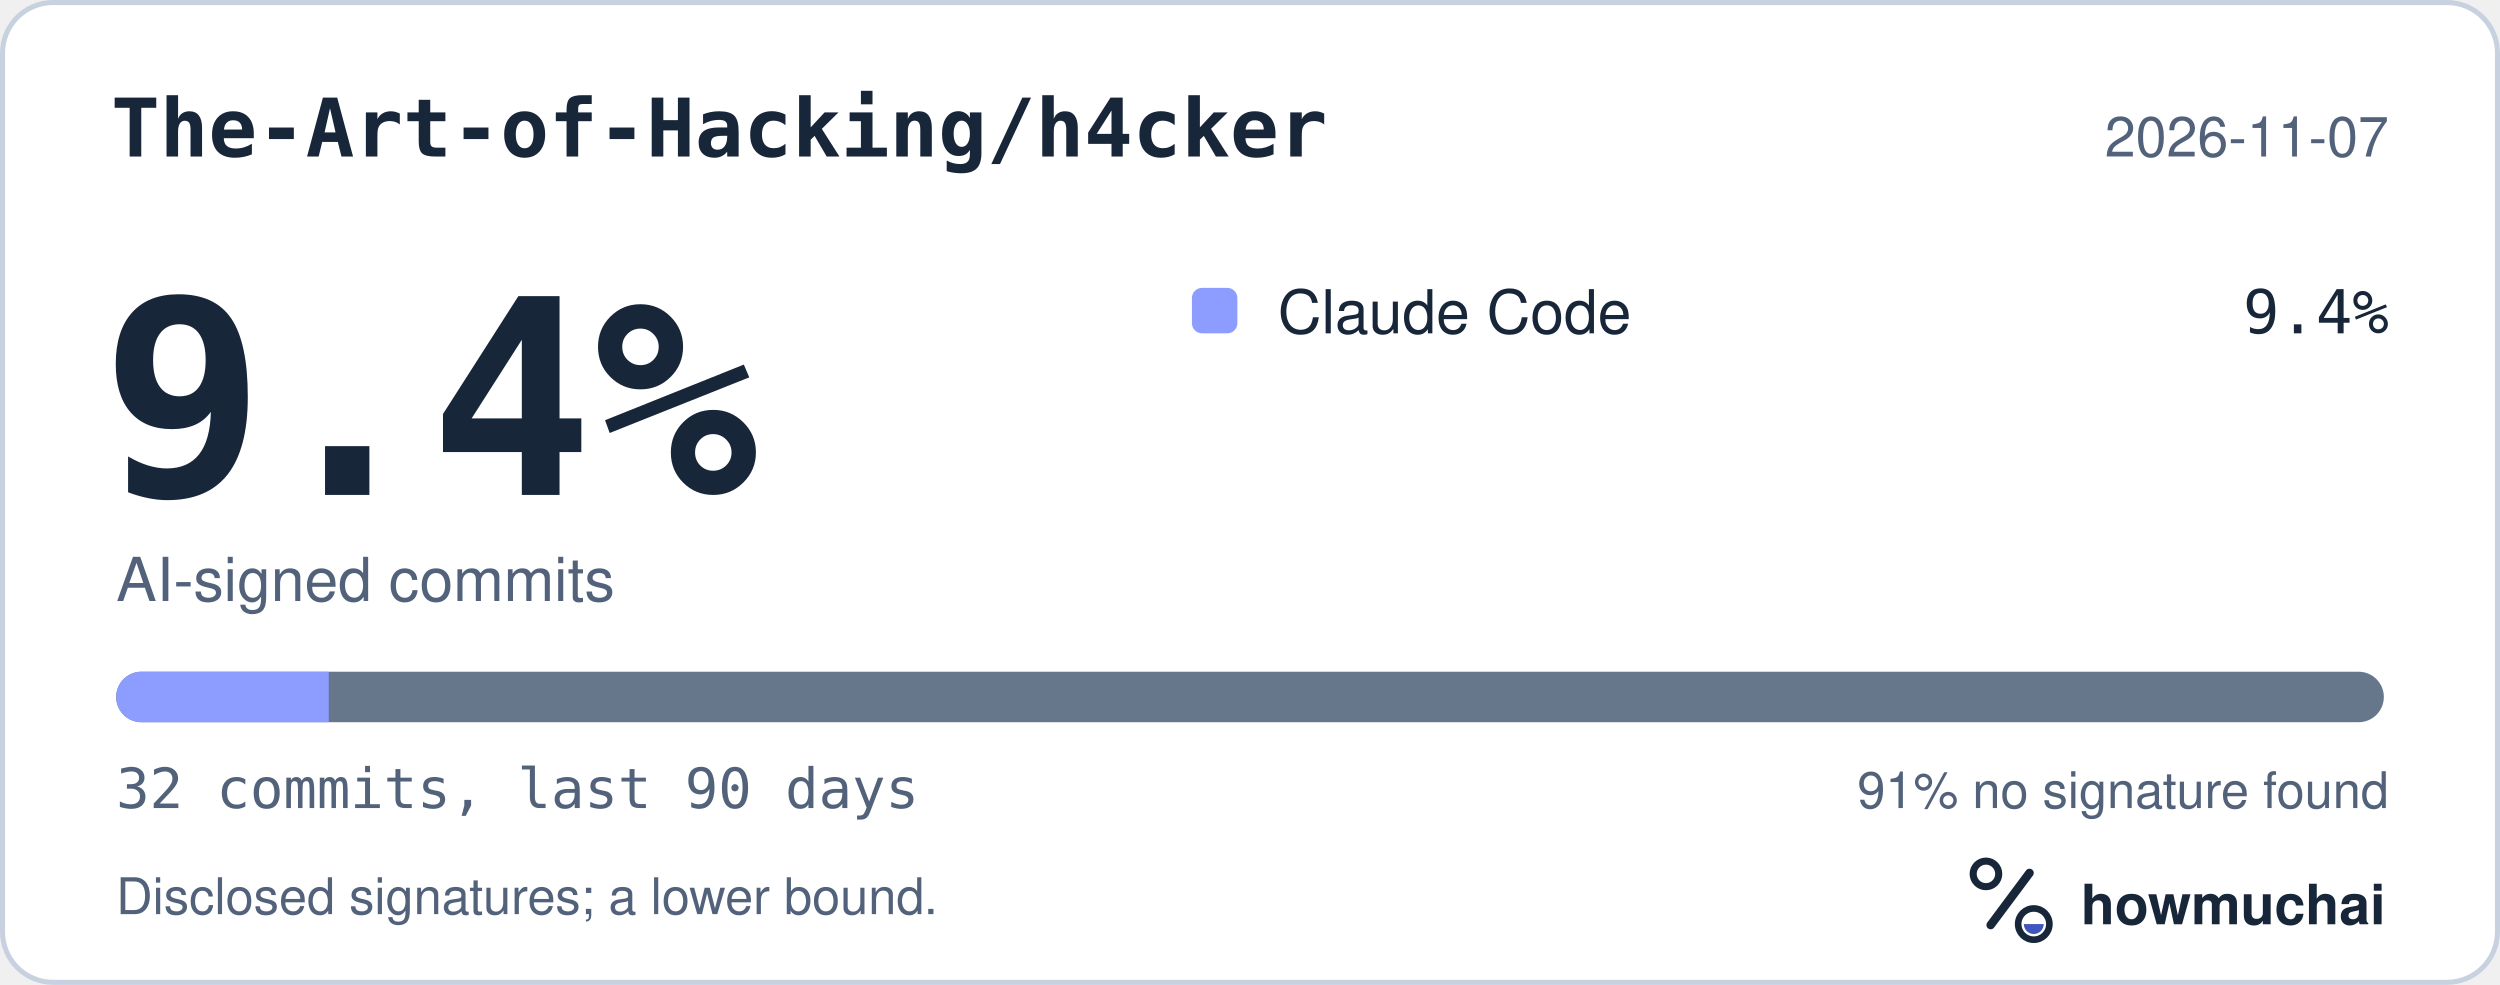
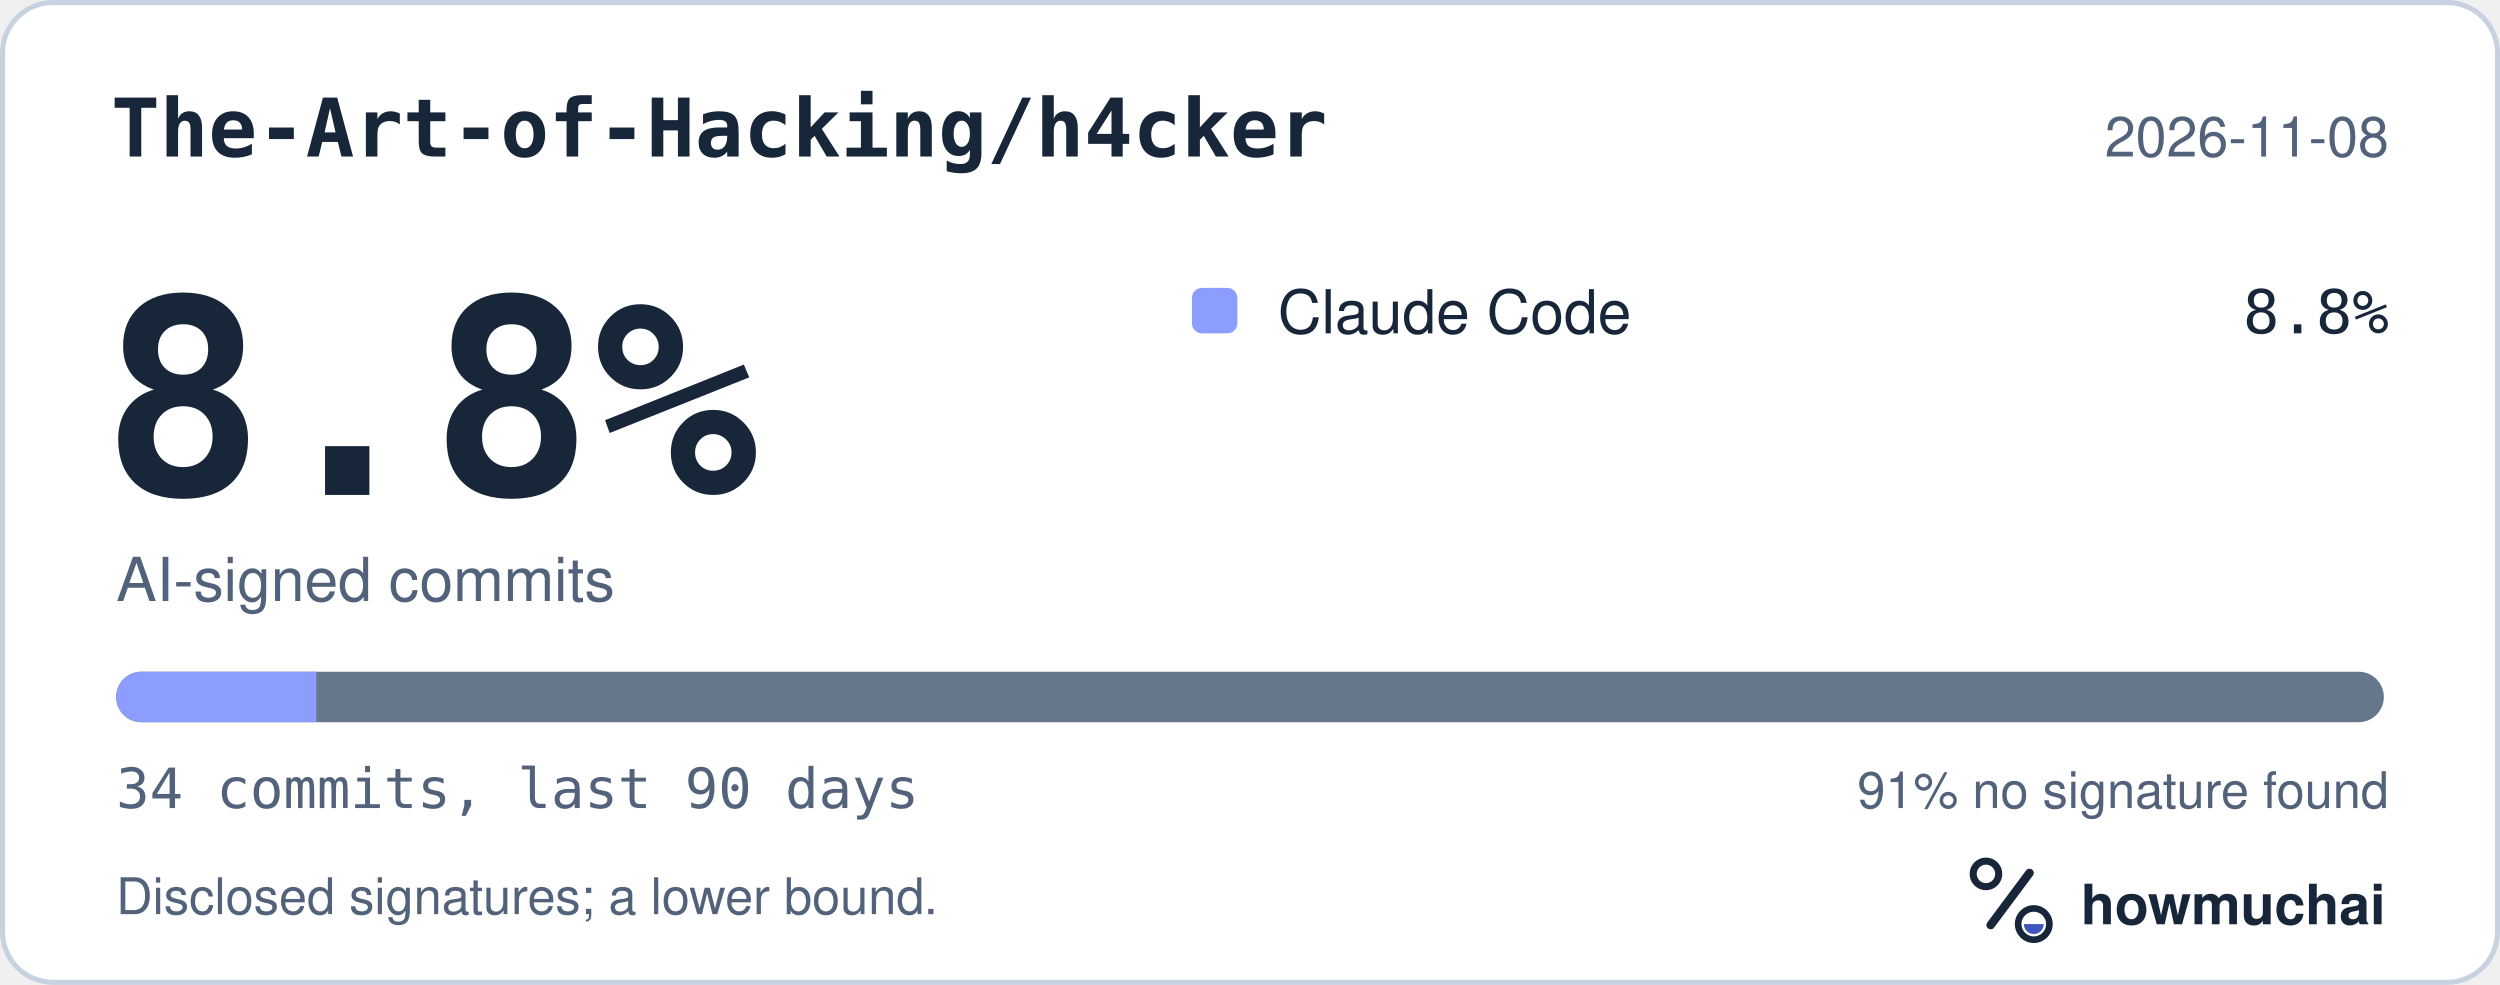
<svg xmlns="http://www.w3.org/2000/svg" width="495" height="195" viewBox="0 0 495 195" role="img" aria-labelledby="hm-t hm-d">
  <rect x="0.5" y="0.5" width="494" height="194" rx="10" fill="#FFFFFF" stroke="#C7D1DF" />
  <text x="22" y="31" fill="#18263A" font-family="ui-monospace, SF Mono, Menlo, Consolas, IBM Plex Mono, monospace" font-size="16" font-weight="600">The-Art-of-Hacking/h4cker</text>
-   <text x="473" y="31" fill="#52627A" font-family="-apple-system, BlinkMacSystemFont, Segoe UI, Helvetica, Arial, Fira Sans, sans-serif" font-size="11" text-anchor="end">2026-11-07</text>
-   <text x="20" y="98" fill="#18263A" font-family="ui-monospace, SF Mono, Menlo, Consolas, IBM Plex Mono, monospace" font-size="54" font-weight="700">9.4%</text>
+   <text x="473" y="31" fill="#52627A" font-family="-apple-system, BlinkMacSystemFont, Segoe UI, Helvetica, Arial, Fira Sans, sans-serif" font-size="11" text-anchor="end">2026-11-08</text>
+   <text x="20" y="98" fill="#18263A" font-family="ui-monospace, SF Mono, Menlo, Consolas, IBM Plex Mono, monospace" font-size="54" font-weight="700">8.8%</text>
  <text x="23" y="119" fill="#52627A" font-family="-apple-system, BlinkMacSystemFont, Segoe UI, Helvetica, Arial, Fira Sans, sans-serif" font-size="12">AI-signed commits</text>
  <rect x="236" y="57" width="9" height="9" rx="2" fill="#8D9DFF" />
  <text x="253" y="66" fill="#18263A" font-family="-apple-system, BlinkMacSystemFont, Segoe UI, Helvetica, Arial, Fira Sans, sans-serif" font-size="12">Claude Code</text>
-   <text x="473" y="66" fill="#18263A" font-family="ui-monospace, SF Mono, Menlo, Consolas, IBM Plex Mono, monospace" font-size="12" text-anchor="end">9.4%</text>
+   <text x="473" y="66" fill="#18263A" font-family="ui-monospace, SF Mono, Menlo, Consolas, IBM Plex Mono, monospace" font-size="12" text-anchor="end">8.8%</text>
  <defs>
    <clipPath id="hm-bar">
      <rect x="23" y="133" width="449" height="10" rx="5" />
    </clipPath>
  </defs>
  <rect x="23" y="133" width="449" height="10" rx="5" fill="#66768B" />
  <g clip-path="url(#hm-bar)">
-     <rect x="23.00" y="133" width="42.09" height="10" fill="#8D9DFF" />
+     <rect x="23.00" y="133" width="39.62" height="10" fill="#8D9DFF" />
  </g>
-   <text x="23" y="160" fill="#52627A" font-family="ui-monospace, SF Mono, Menlo, Consolas, IBM Plex Mono, monospace" font-size="11">32 commits, last 90 days</text>
+   <text x="23" y="160" fill="#52627A" font-family="ui-monospace, SF Mono, Menlo, Consolas, IBM Plex Mono, monospace" font-size="11">34 commits, last 90 days</text>
  <text x="473" y="160" fill="#52627A" font-family="-apple-system, BlinkMacSystemFont, Segoe UI, Helvetica, Arial, Fira Sans, sans-serif" font-size="10" text-anchor="end">91% no signature found</text>
  <text x="23" y="181" fill="#52627A" font-family="-apple-system, BlinkMacSystemFont, Segoe UI, Helvetica, Arial, Fira Sans, sans-serif" font-size="10">Disclosed signatures; a lower bound.</text>
  <g transform="translate(386 166) scale(0.046875)">
    <circle cx="154" cy="150" r="54" fill="none" stroke="#18263A" stroke-width="30" />
    <path d="M174 366 338 146" fill="none" stroke="#18263A" stroke-width="36" stroke-linecap="round" />
    <circle cx="356" cy="362" r="66" fill="none" stroke="#18263A" stroke-width="28" />
    <path d="M314 362a42 42 0 0 0 84 0Z" fill="#4056BC" />
  </g>
  <text x="412" y="183" fill="#18263A" font-family="-apple-system, BlinkMacSystemFont, Segoe UI, Helvetica, Arial, Fira Sans, sans-serif" font-size="11" font-weight="650">howmuchai</text>
</svg>
